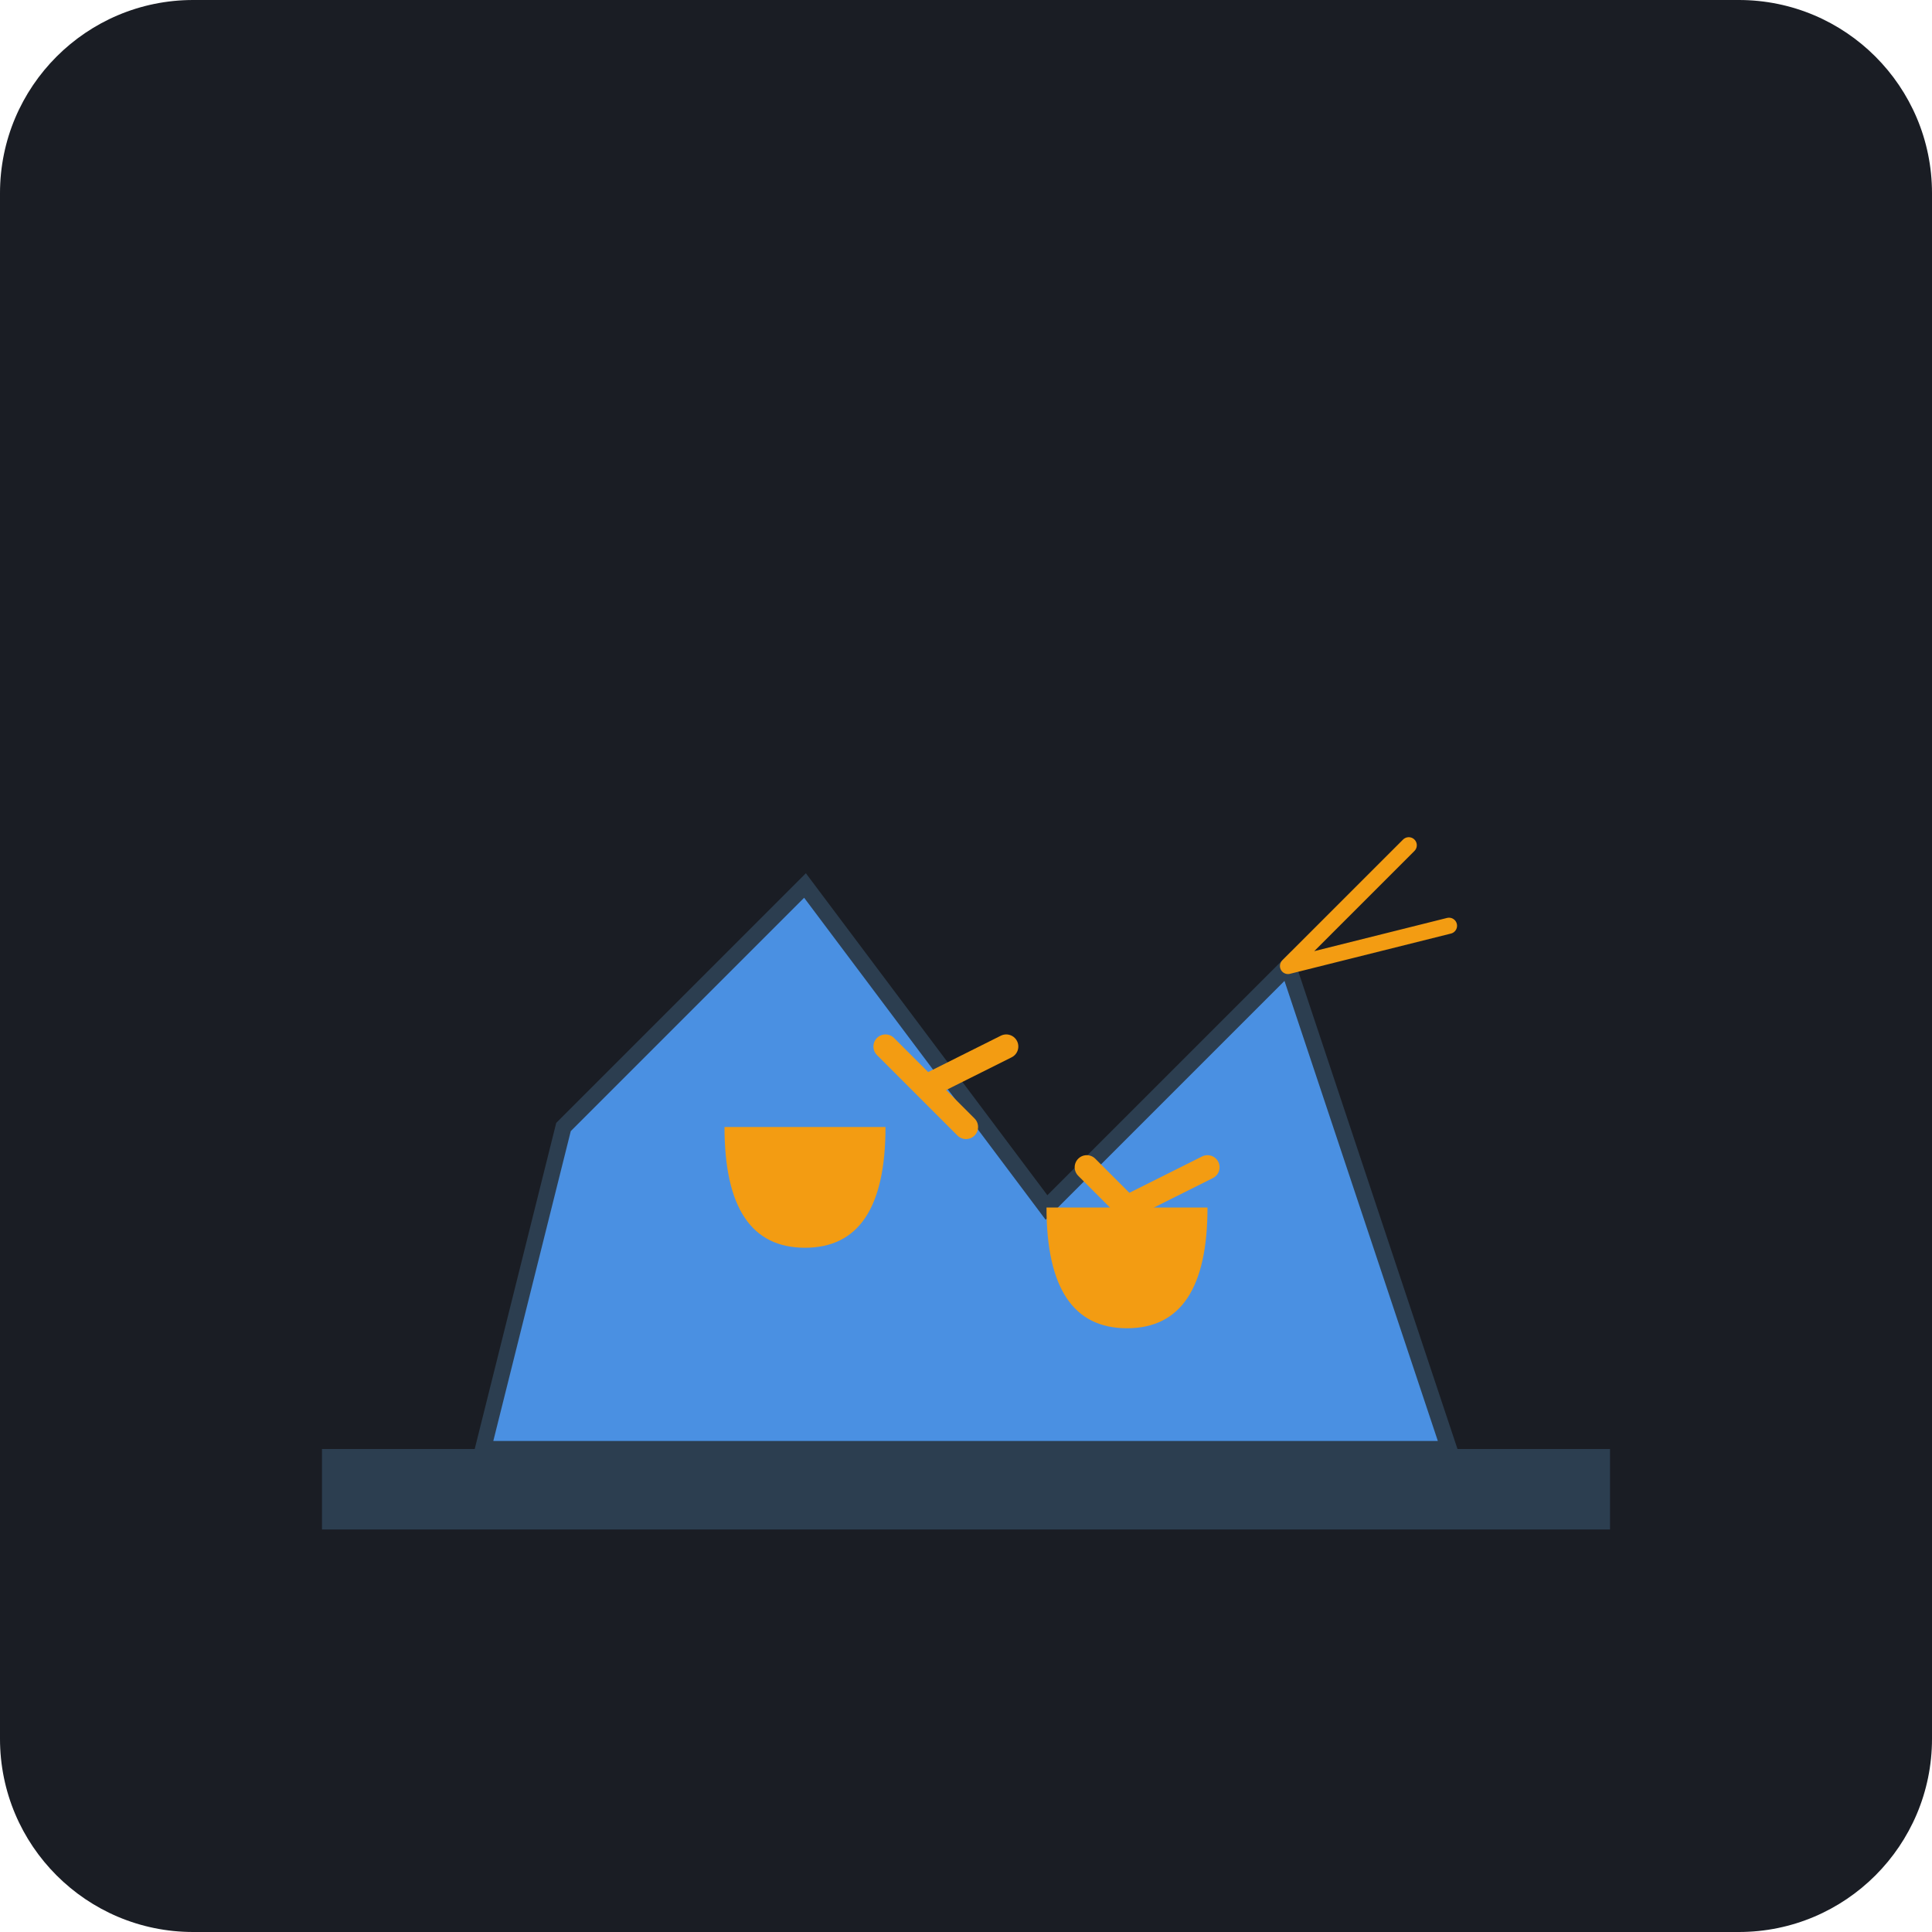
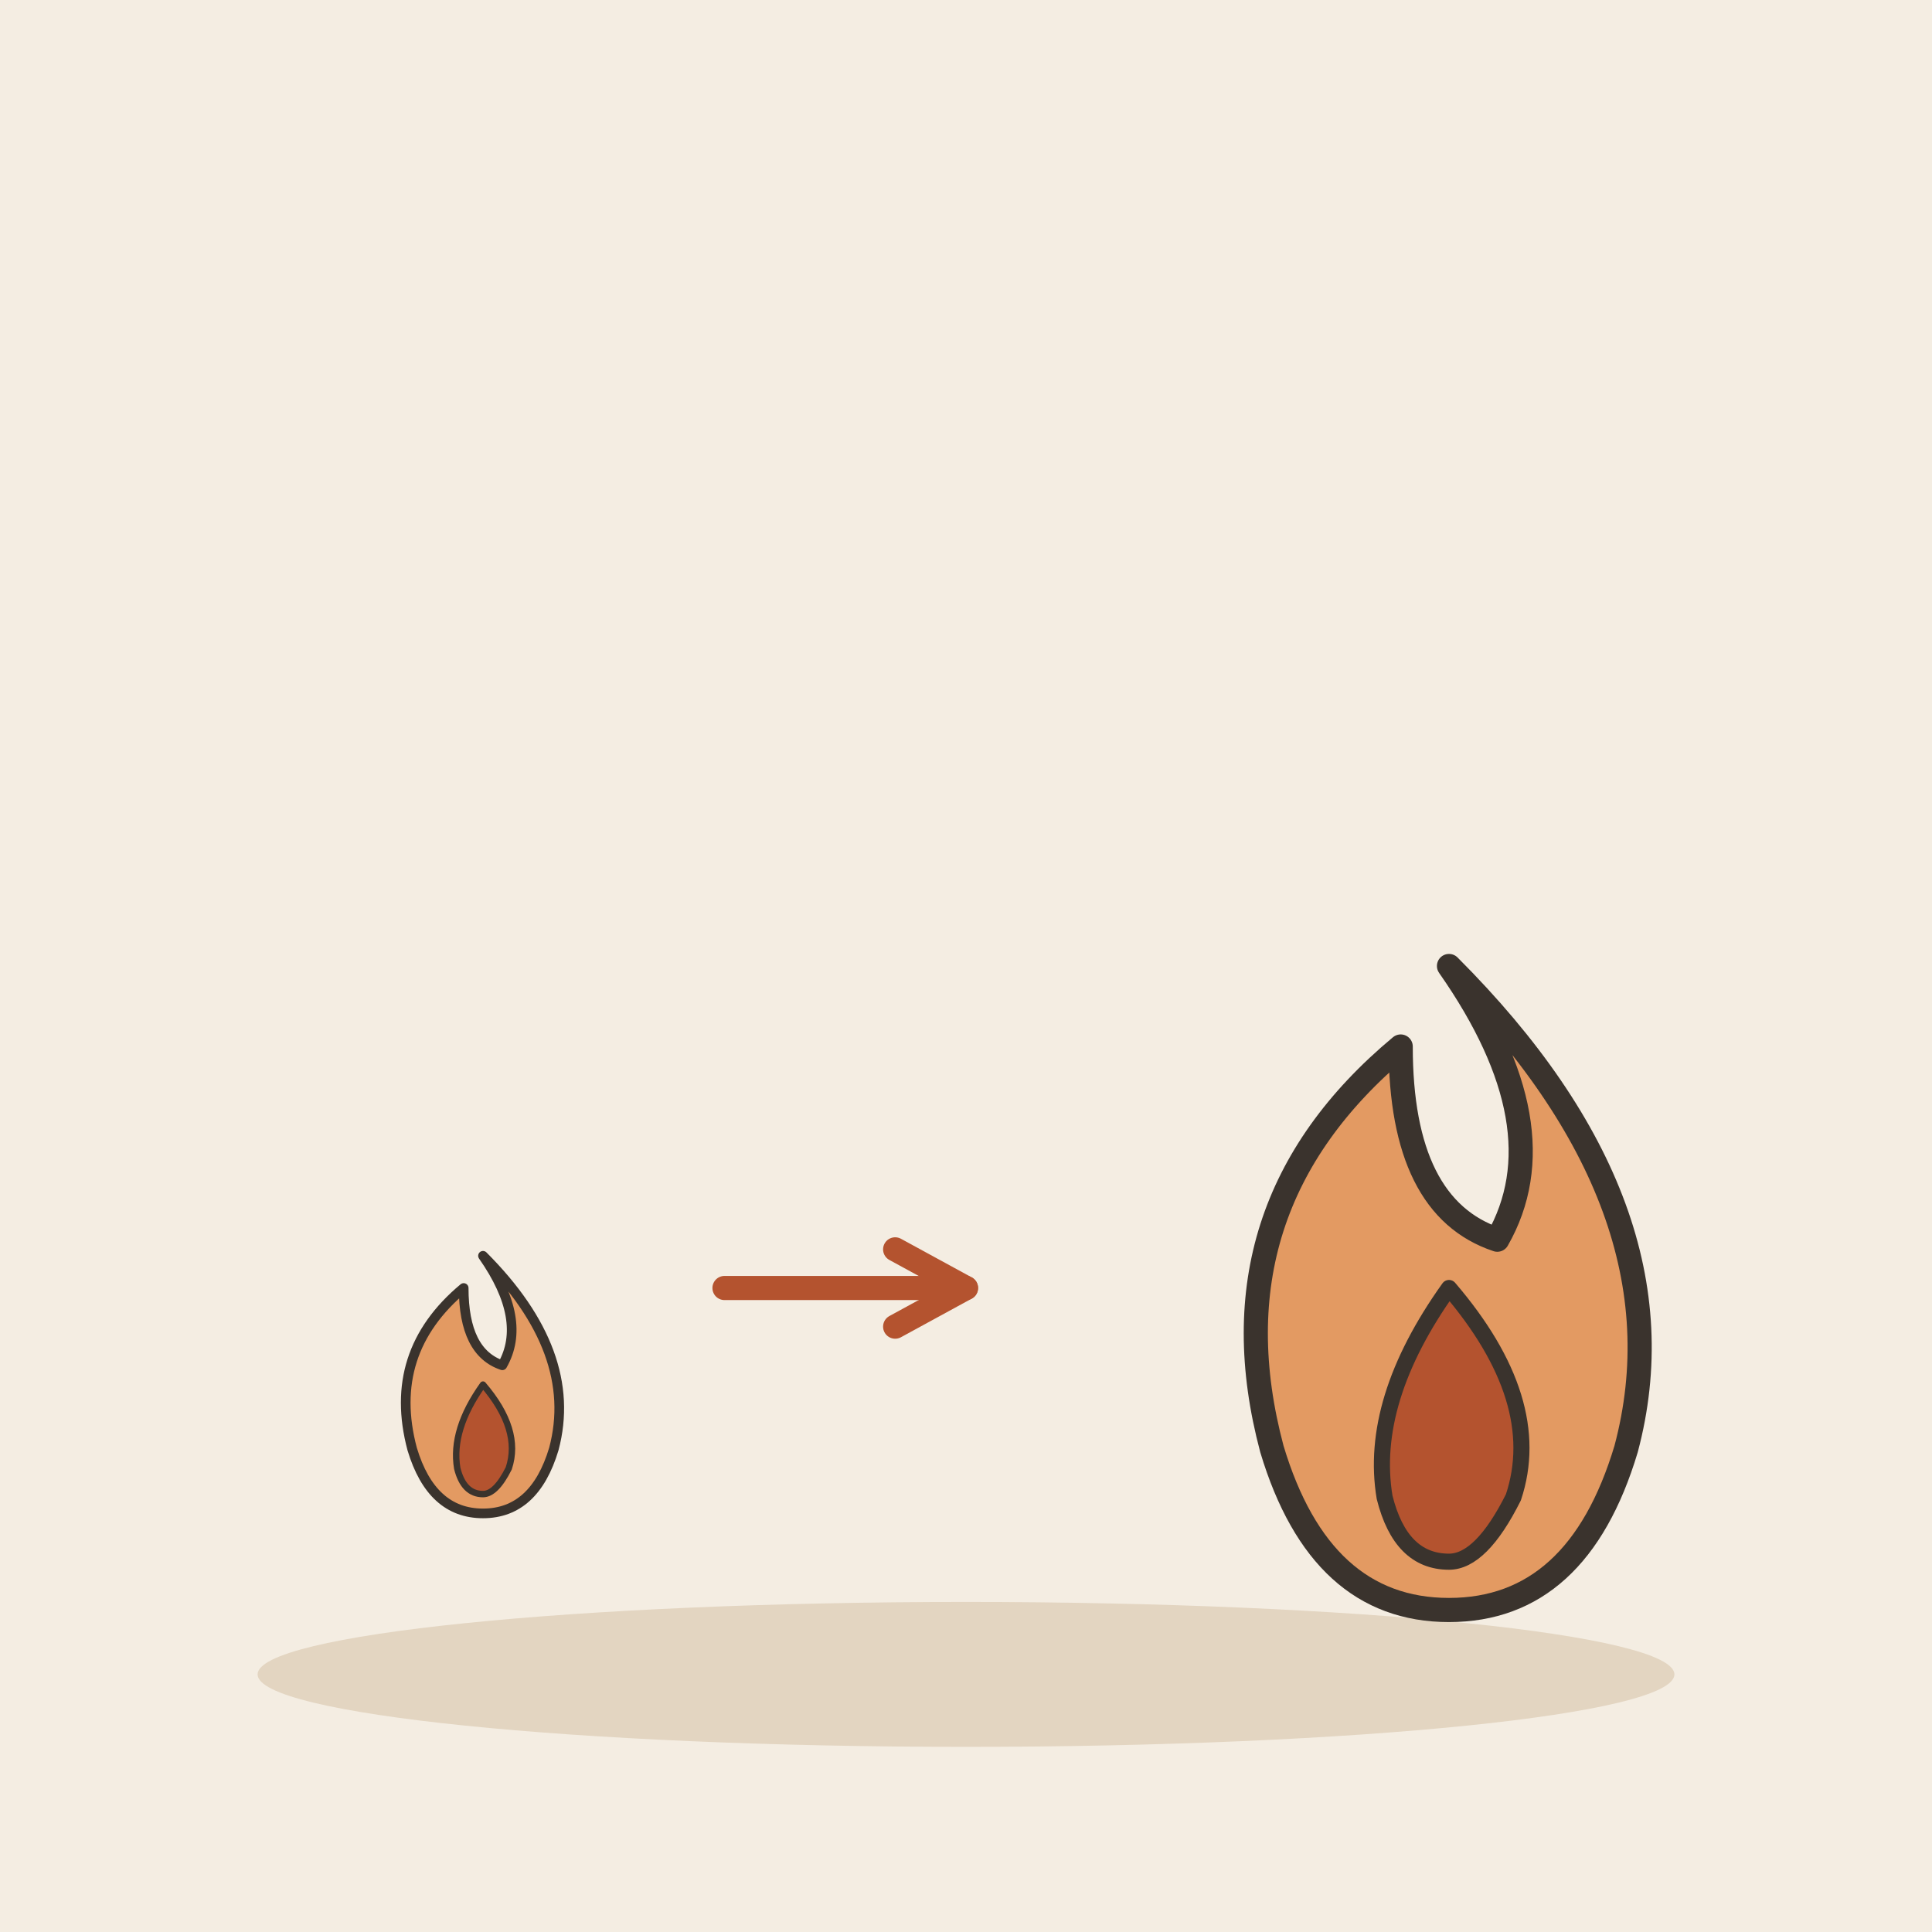
- <svg xmlns="http://www.w3.org/2000/svg" viewBox="0 0 240 240">
-   <rect width="240" height="240" rx="24" fill="#1A1D24" />
-   <path d="M60 180 L180 180 L160 120 L130 150 L100 110 L70 140 Z" fill="#4A90E2" stroke="#2C3E50" stroke-width="2" />
-   <path d="M110 130 L120 140 M115 135 L125 130 M135 145 L145 155 M140 150 L150 145" stroke="#F39C12" stroke-width="3" stroke-linecap="round" />
-   <rect x="40" y="180" width="160" height="10" fill="#2C3E50" />
-   <path d="M130 150 Q130 165 140 165 Q150 165 150 150 Z" fill="#F39C12" />
-   <path d="M90 140 Q90 155 100 155 Q110 155 110 140 Z" fill="#F39C12" />
-   <path d="M160 120 L175 105 M160 120 L180 115" stroke="#F39C12" stroke-width="2" stroke-linecap="round" />
+ <svg xmlns="http://www.w3.org/2000/svg" viewBox="0 0 240 240" data-style="editorial">
+   <rect width="240" height="240" fill="#F4EDE2" />
+   <ellipse cx="120" cy="208" rx="88" ry="9" fill="#E3D5C1" />
+   <g transform="translate(60 180) scale(0.4 0.4)">
+     <path d="M0 -60Q30 -30 22 0Q16 20 0 20Q-16 20 -22 0Q-30 -30 -6 -50Q-6 -30 6 -26Q14 -40 0 -60Z" fill="#E39A62" stroke="#3A332D" stroke-width="3" stroke-linecap="round" stroke-linejoin="round" />
+     <path d="M0 -20Q12 -6 8 6Q4 14 0 14Q-6 14 -8 6Q-10 -6 0 -20Z" fill="#B4532F" stroke="#3A332D" stroke-width="2" stroke-linecap="round" stroke-linejoin="round" />
+   </g>
+   <path d="M90 160L120 160" stroke="#B4532F" stroke-width="3" stroke-linecap="round" fill="none" />
+   <path d="M111.2 164.8L120 160L111.2 155.2" fill="none" stroke="#B4532F" stroke-width="3" stroke-linecap="round" stroke-linejoin="round" />
+   <g transform="translate(180 180)">
+     <path d="M0 -60Q30 -30 22 0Q16 20 0 20Q-16 20 -22 0Q-30 -30 -6 -50Q-6 -30 6 -26Q14 -40 0 -60Z" fill="#E39A62" stroke="#3A332D" stroke-width="3" stroke-linecap="round" stroke-linejoin="round" />
+     <path d="M0 -20Q12 -6 8 6Q4 14 0 14Q-6 14 -8 6Q-10 -6 0 -20Z" fill="#B4532F" stroke="#3A332D" stroke-width="2" stroke-linecap="round" stroke-linejoin="round" />
+   </g>
</svg>
